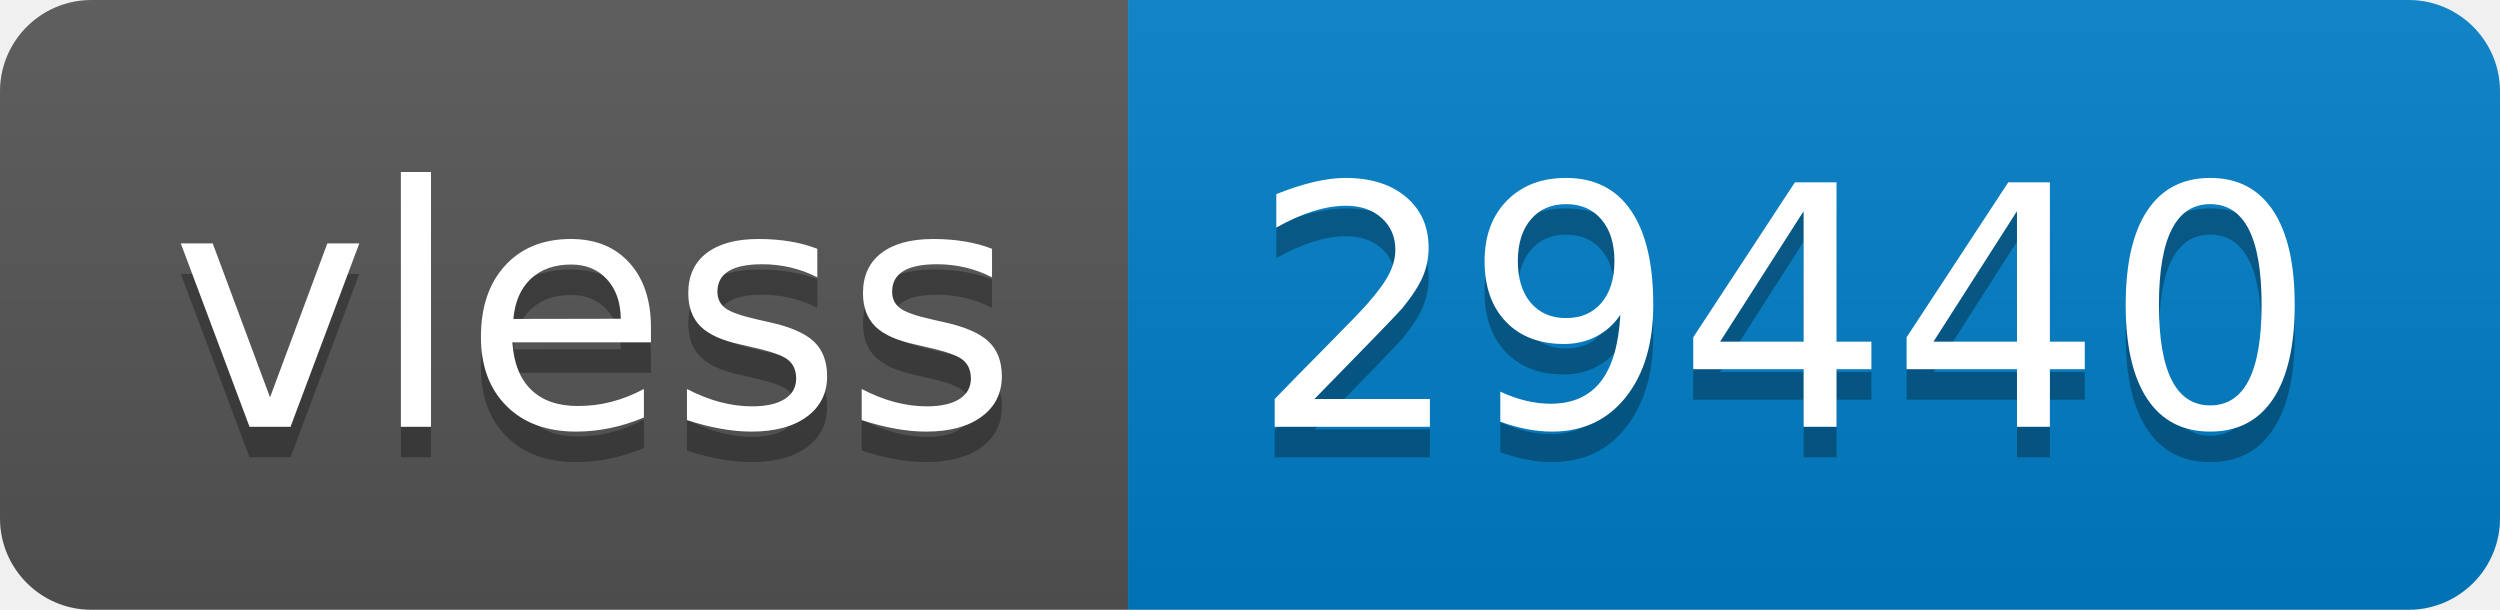
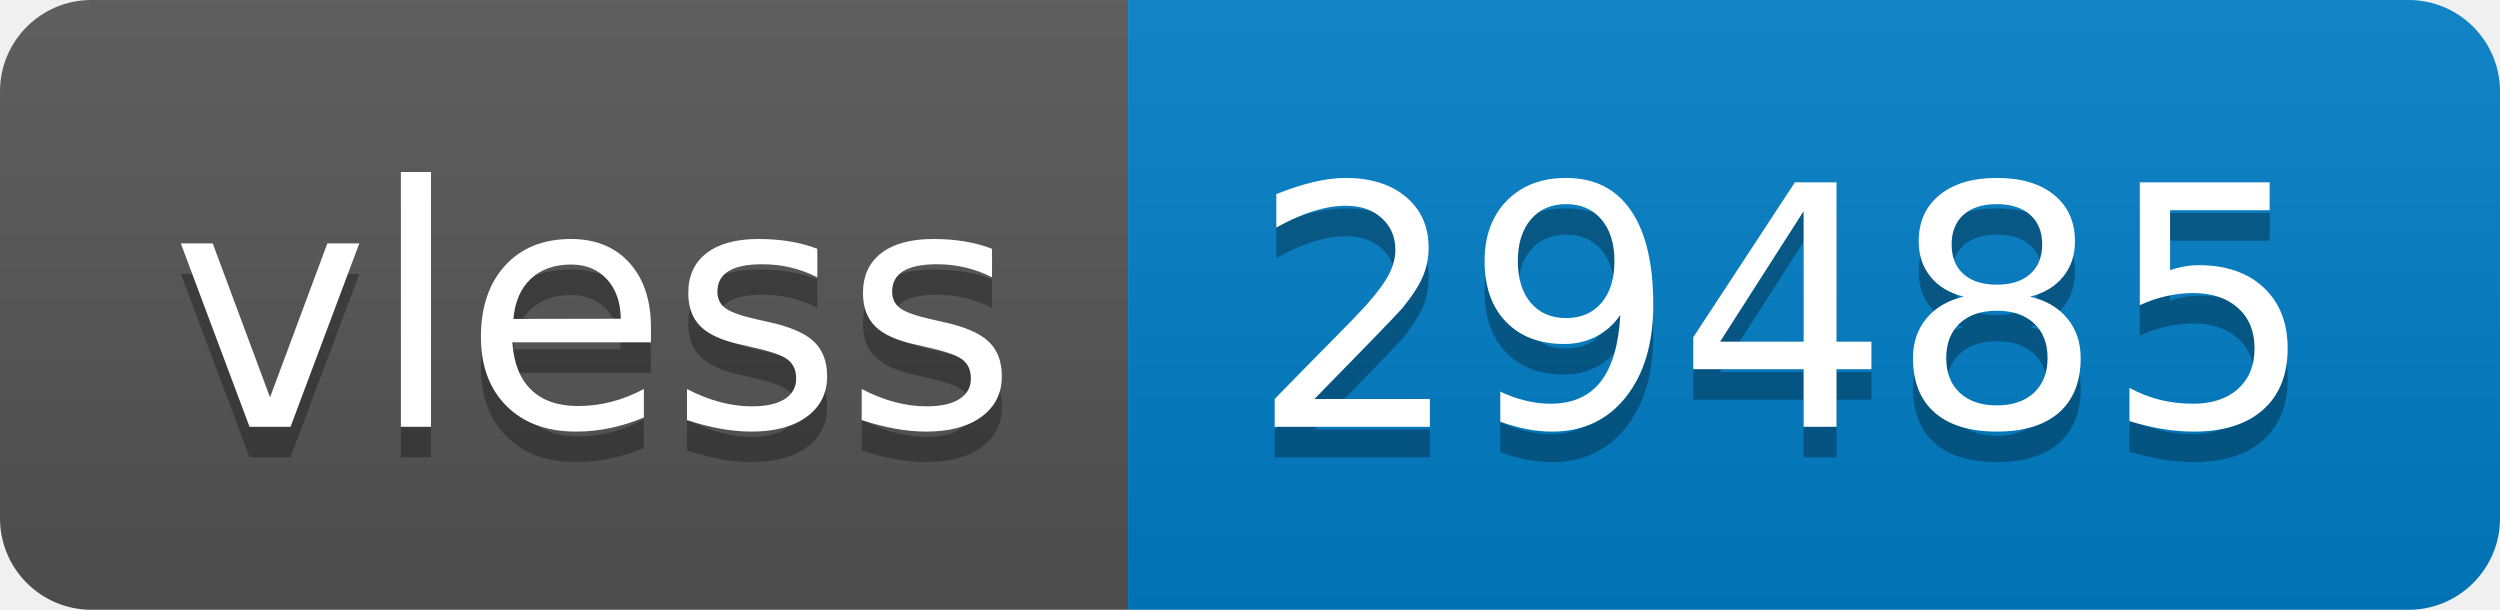
- <svg xmlns="http://www.w3.org/2000/svg" width="82" height="20" role="img" aria-label="vless: 29440">
+ <svg xmlns="http://www.w3.org/2000/svg" width="82" height="20" role="img" aria-label="vless: 29485">
  <linearGradient id="s" x2="0" y2="100%">
    <stop offset="0" stop-color="#bbb" stop-opacity=".1" />
    <stop offset="1" stop-opacity=".1" />
  </linearGradient>
  <clipPath id="r">
    <rect width="82" height="20" rx="3" fill="#fff" />
  </clipPath>
  <g clip-path="url(#r)">
    <rect width="37" height="20" fill="#555" />
    <rect x="37" width="45" height="20" fill="#007ec6" />
    <rect width="82" height="20" fill="url(#s)" />
  </g>
  <g fill="#fff" text-anchor="middle" font-family="Verdana,Geneva,DejaVu Sans,sans-serif" text-rendering="geometricPrecision" font-size="110">
    <text aria-hidden="true" x="195" y="150" fill="#010101" fill-opacity=".3" transform="scale(.1)" textLength="270">vless</text>
    <text x="195" y="140" transform="scale(.1)" fill="#fff" textLength="270">vless</text>
-     <text aria-hidden="true" x="585" y="150" fill="#010101" fill-opacity=".3" transform="scale(.1)" textLength="350">29440</text>
-     <text x="585" y="140" transform="scale(.1)" fill="#fff" textLength="350">29440</text>
+     <text aria-hidden="true" x="585" y="150" fill="#010101" fill-opacity=".3" transform="scale(.1)" textLength="350">29485</text>
+     <text x="585" y="140" transform="scale(.1)" fill="#fff" textLength="350">29485</text>
  </g>
</svg>
